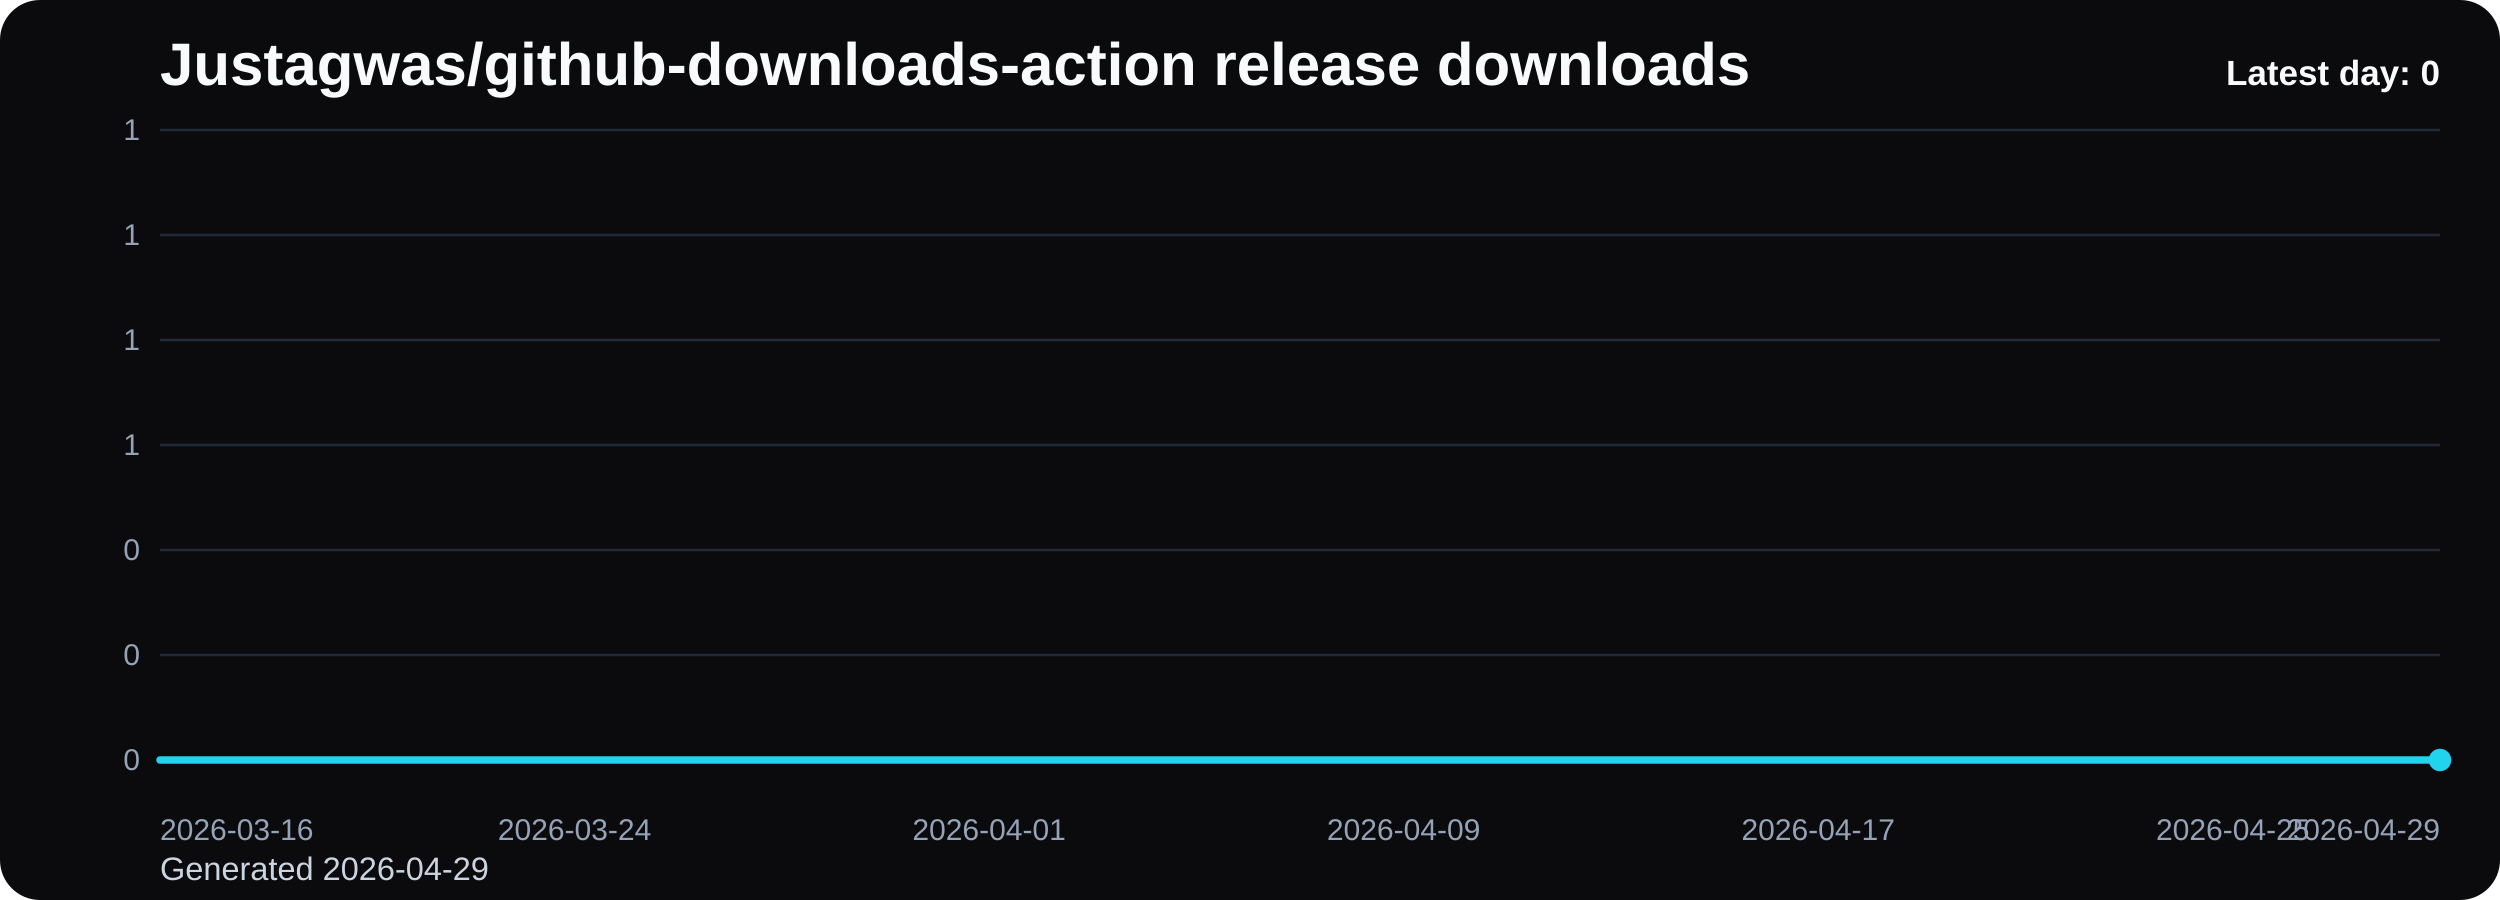
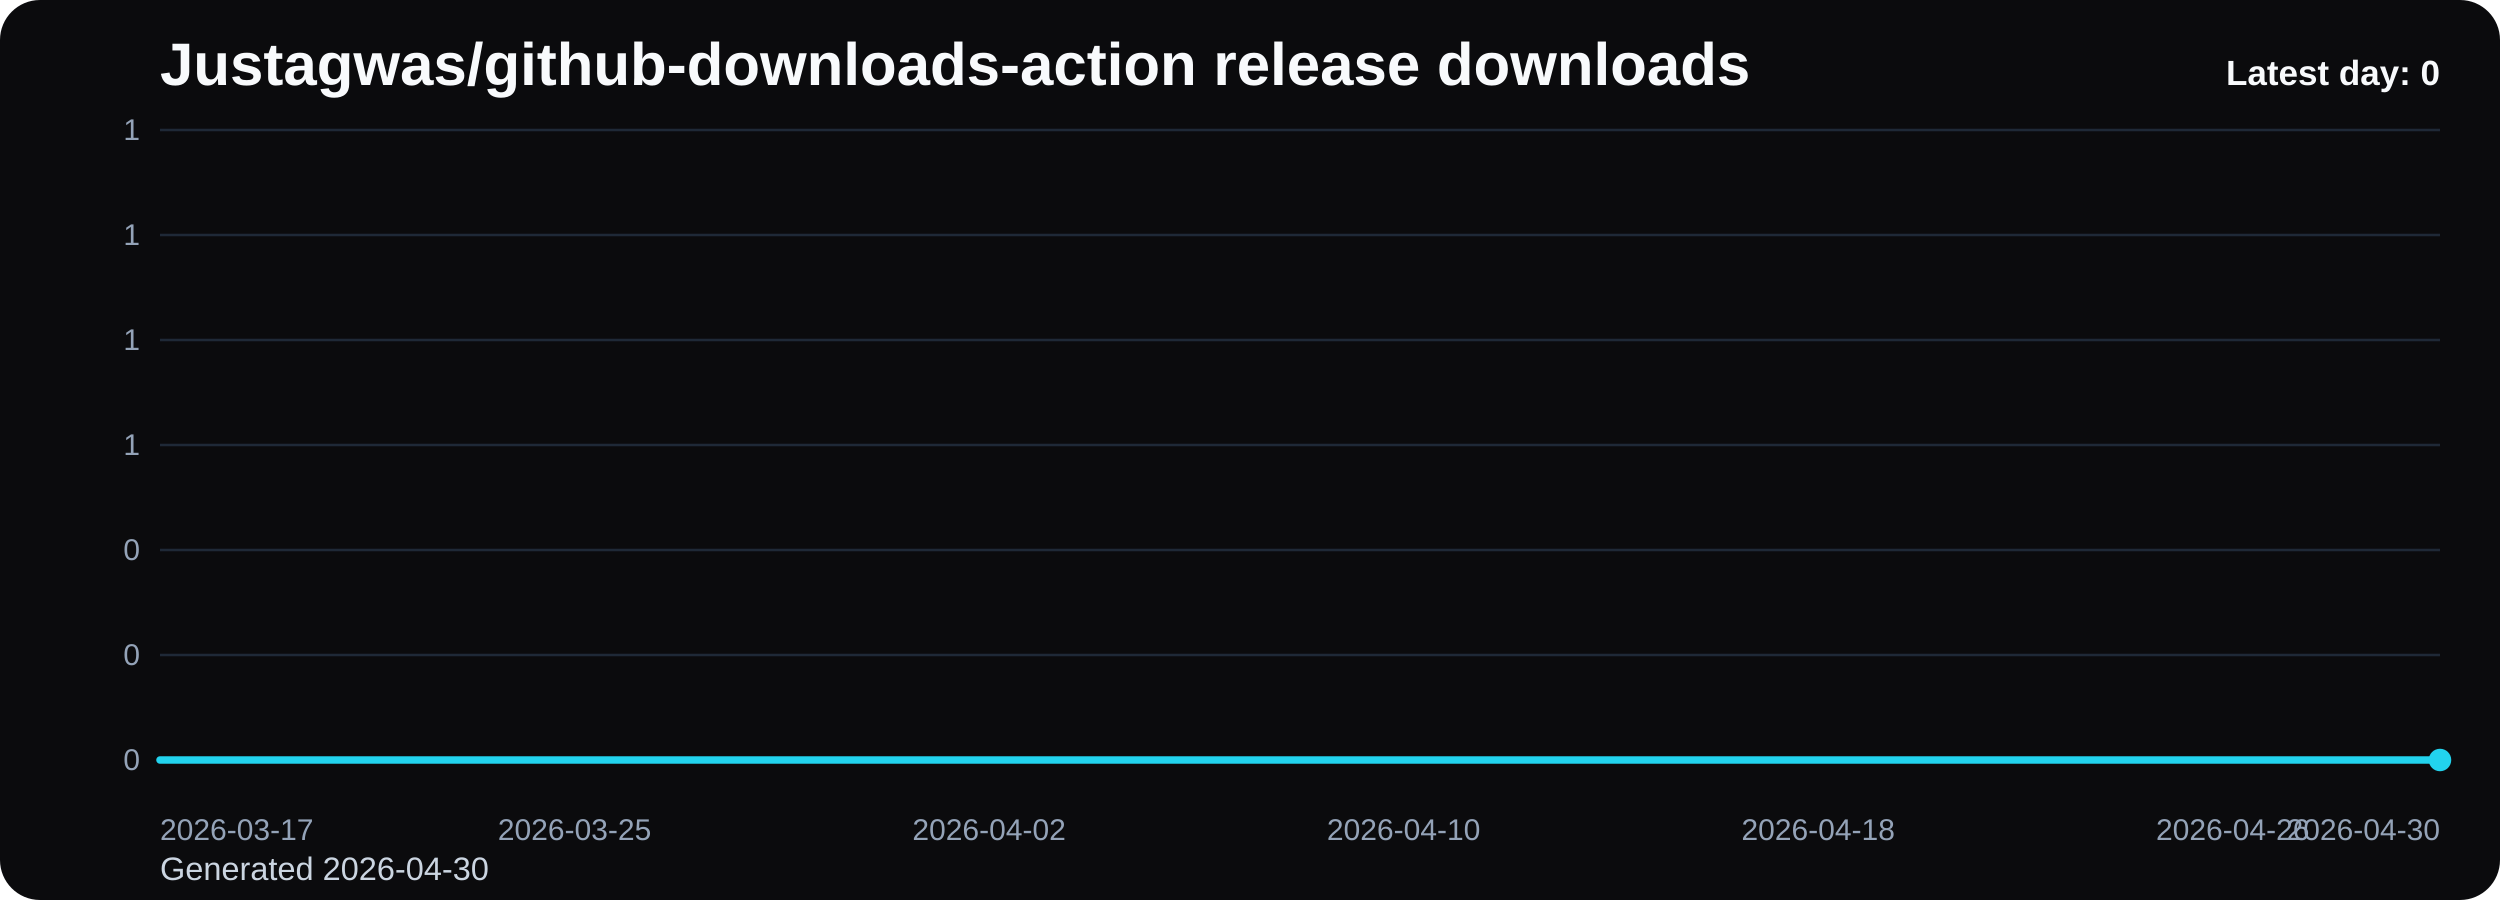
<svg xmlns="http://www.w3.org/2000/svg" viewBox="0 0 1000 360" role="img" aria-label="Justagwas/github-downloads-action release downloads chart">
  <defs>
    <linearGradient id="fill-daily-black" x1="0" y1="0" x2="0" y2="1">
      <stop offset="0%" stop-color="#22d3ee" stop-opacity="0.32" />
      <stop offset="100%" stop-color="#22d3ee" stop-opacity="0.05" />
    </linearGradient>
    <style>
      .bg { fill: #0b0b0d; }
      .title { font: 700 24px Arial, sans-serif; fill: #f8fafc; }
      .sub { font: 400 13px Arial, sans-serif; fill: #cbd5e1; }
      .grid { stroke: #1f2937; stroke-width: 1; }
      .axis { font: 400 12px Arial, sans-serif; fill: #94a3b8; }
      .line { fill: none; stroke: #22d3ee; stroke-width: 3; stroke-linecap: round; stroke-linejoin: round; }
      .dot { fill: #22d3ee; }
      .value { font: 600 11px Arial, sans-serif; fill: #cbd5e1; }
      .latest { font: 700 14px Arial, sans-serif; fill: #f8fafc; }
    </style>
  </defs>
  <rect class="bg" x="0" y="0" width="1000" height="360" rx="16" />
  <text class="title" x="64" y="34">Justagwas/github-downloads-action release downloads</text>
-   <text class="sub" x="64" y="352">Generated 2026-04-29</text>
+   <text class="sub" x="64" y="352">Generated 2026-04-30</text>
  <line x1="64" y1="52.00" x2="976" y2="52.00" class="grid" />
  <text x="56" y="56.00" text-anchor="end" class="axis">1</text>
  <line x1="64" y1="94.00" x2="976" y2="94.00" class="grid" />
  <text x="56" y="98.00" text-anchor="end" class="axis">1</text>
  <line x1="64" y1="136.00" x2="976" y2="136.00" class="grid" />
  <text x="56" y="140.00" text-anchor="end" class="axis">1</text>
  <line x1="64" y1="178.00" x2="976" y2="178.00" class="grid" />
  <text x="56" y="182.00" text-anchor="end" class="axis">1</text>
  <line x1="64" y1="220.00" x2="976" y2="220.00" class="grid" />
  <text x="56" y="224.00" text-anchor="end" class="axis">0</text>
  <line x1="64" y1="262.00" x2="976" y2="262.00" class="grid" />
  <text x="56" y="266.00" text-anchor="end" class="axis">0</text>
  <line x1="64" y1="304.00" x2="976" y2="304.00" class="grid" />
  <text x="56" y="308.00" text-anchor="end" class="axis">0</text>
  <path d="M 64.00 304 L 64.00 304.00 L 84.73 304.00 L 105.45 304.00 L 126.18 304.00 L 146.91 304.00 L 167.64 304.00 L 188.36 304.00 L 209.09 304.00 L 229.82 304.00 L 250.55 304.00 L 271.27 304.00 L 292.00 304.00 L 312.73 304.00 L 333.45 304.00 L 354.18 304.00 L 374.91 304.00 L 395.64 304.00 L 416.36 304.00 L 437.09 304.00 L 457.82 304.00 L 478.55 304.00 L 499.27 304.00 L 520.00 304.00 L 540.73 304.00 L 561.45 304.00 L 582.18 304.00 L 602.91 304.00 L 623.64 304.00 L 644.36 304.00 L 665.09 304.00 L 685.82 304.00 L 706.55 304.00 L 727.27 304.00 L 748.00 304.00 L 768.73 304.00 L 789.45 304.00 L 810.18 304.00 L 830.91 304.00 L 851.64 304.00 L 872.36 304.00 L 893.09 304.00 L 913.82 304.00 L 934.55 304.00 L 955.27 304.00 L 976.00 304.00 L 976.00 304 Z" fill="url(#fill-daily-black)" />
  <polyline class="line" points="64.00,304.00 84.73,304.00 105.45,304.00 126.18,304.00 146.91,304.00 167.64,304.00 188.36,304.00 209.09,304.00 229.82,304.00 250.55,304.00 271.27,304.00 292.00,304.00 312.73,304.00 333.45,304.00 354.18,304.00 374.91,304.00 395.64,304.00 416.36,304.00 437.09,304.00 457.82,304.00 478.55,304.00 499.27,304.00 520.00,304.00 540.73,304.00 561.45,304.00 582.18,304.00 602.91,304.00 623.64,304.00 644.36,304.00 665.09,304.00 685.82,304.00 706.55,304.00 727.27,304.00 748.00,304.00 768.73,304.00 789.45,304.00 810.18,304.00 830.91,304.00 851.64,304.00 872.36,304.00 893.09,304.00 913.82,304.00 934.55,304.00 955.27,304.00 976.00,304.00" />
  <circle class="dot" cx="976.00" cy="304.00" r="4.5" />
-   <text class="axis" x="64.00" y="336" text-anchor="start">2026-03-16</text>
-   <text class="axis" x="229.82" y="336" text-anchor="middle">2026-03-24</text>
-   <text class="axis" x="395.64" y="336" text-anchor="middle">2026-04-01</text>
-   <text class="axis" x="561.45" y="336" text-anchor="middle">2026-04-09</text>
-   <text class="axis" x="727.27" y="336" text-anchor="middle">2026-04-17</text>
-   <text class="axis" x="893.09" y="336" text-anchor="middle">2026-04-25</text>
-   <text class="axis" x="976.00" y="336" text-anchor="end">2026-04-29</text>
+   <text class="axis" x="64.00" y="336" text-anchor="start">2026-03-17</text>
+   <text class="axis" x="229.82" y="336" text-anchor="middle">2026-03-25</text>
+   <text class="axis" x="395.64" y="336" text-anchor="middle">2026-04-02</text>
+   <text class="axis" x="561.45" y="336" text-anchor="middle">2026-04-10</text>
+   <text class="axis" x="727.27" y="336" text-anchor="middle">2026-04-18</text>
+   <text class="axis" x="893.09" y="336" text-anchor="middle">2026-04-26</text>
+   <text class="axis" x="976.00" y="336" text-anchor="end">2026-04-30</text>
  <text class="latest" x="976" y="34" text-anchor="end">Latest day: 0</text>
</svg>
